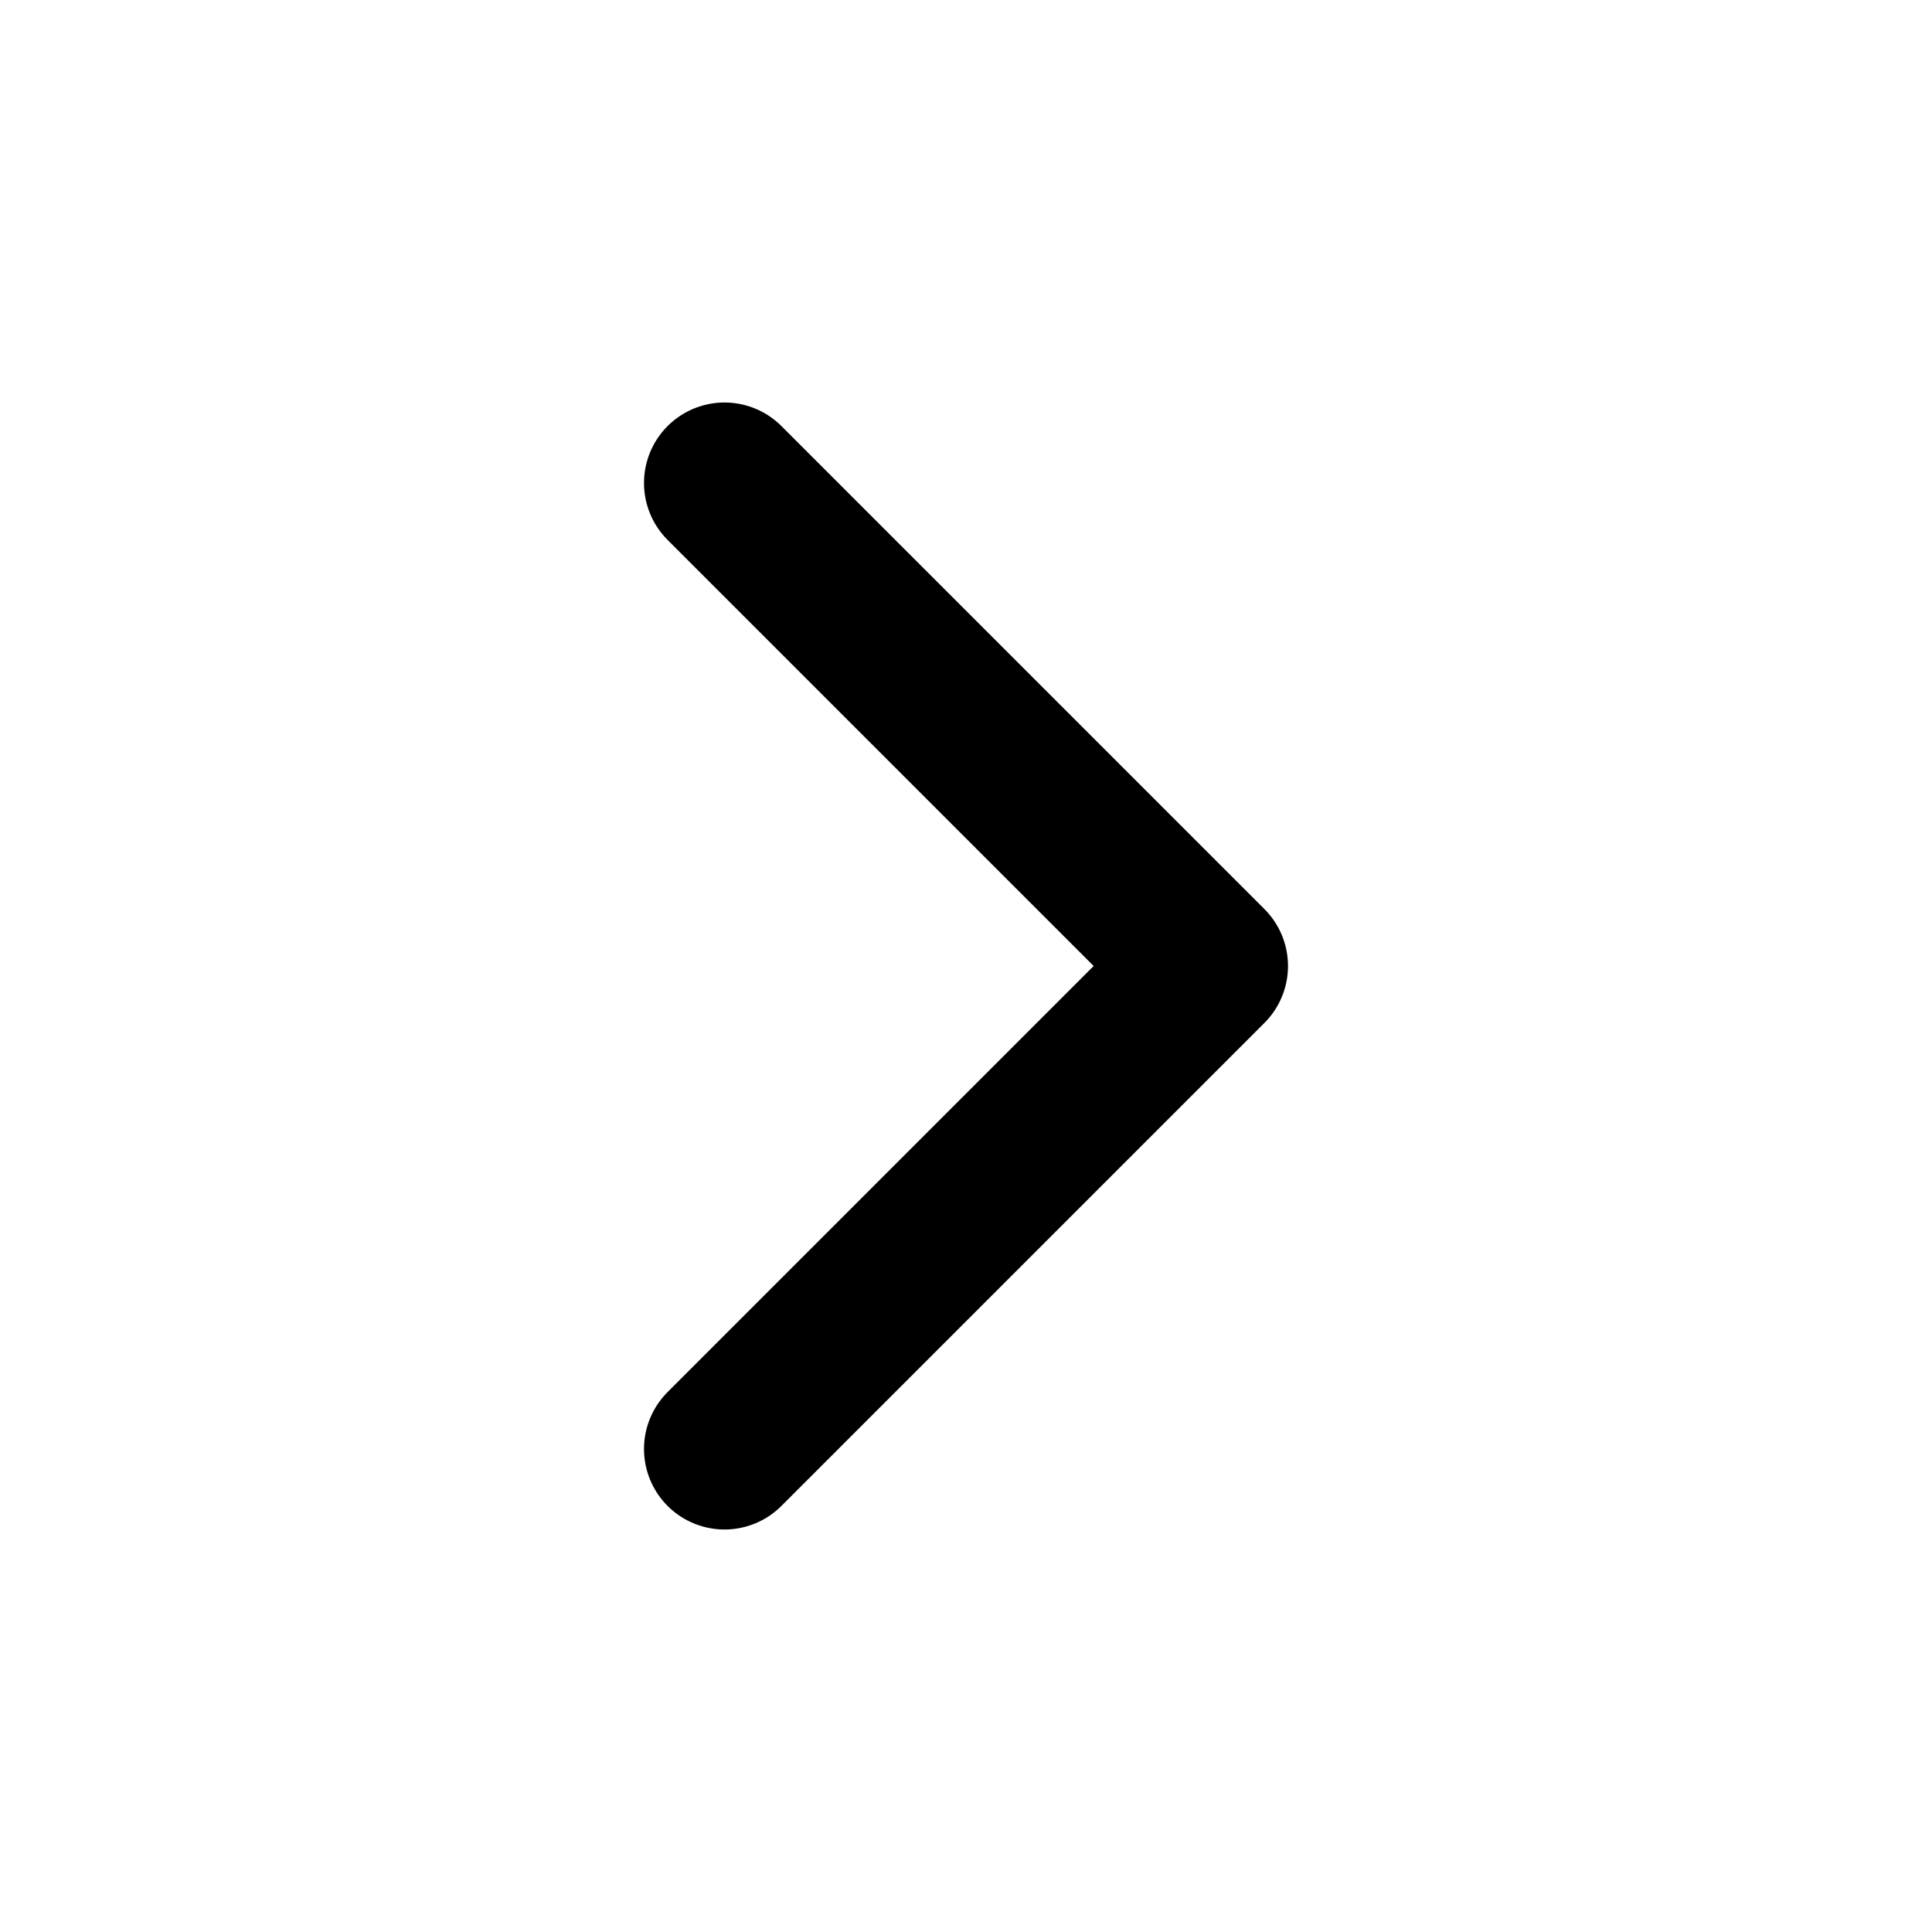
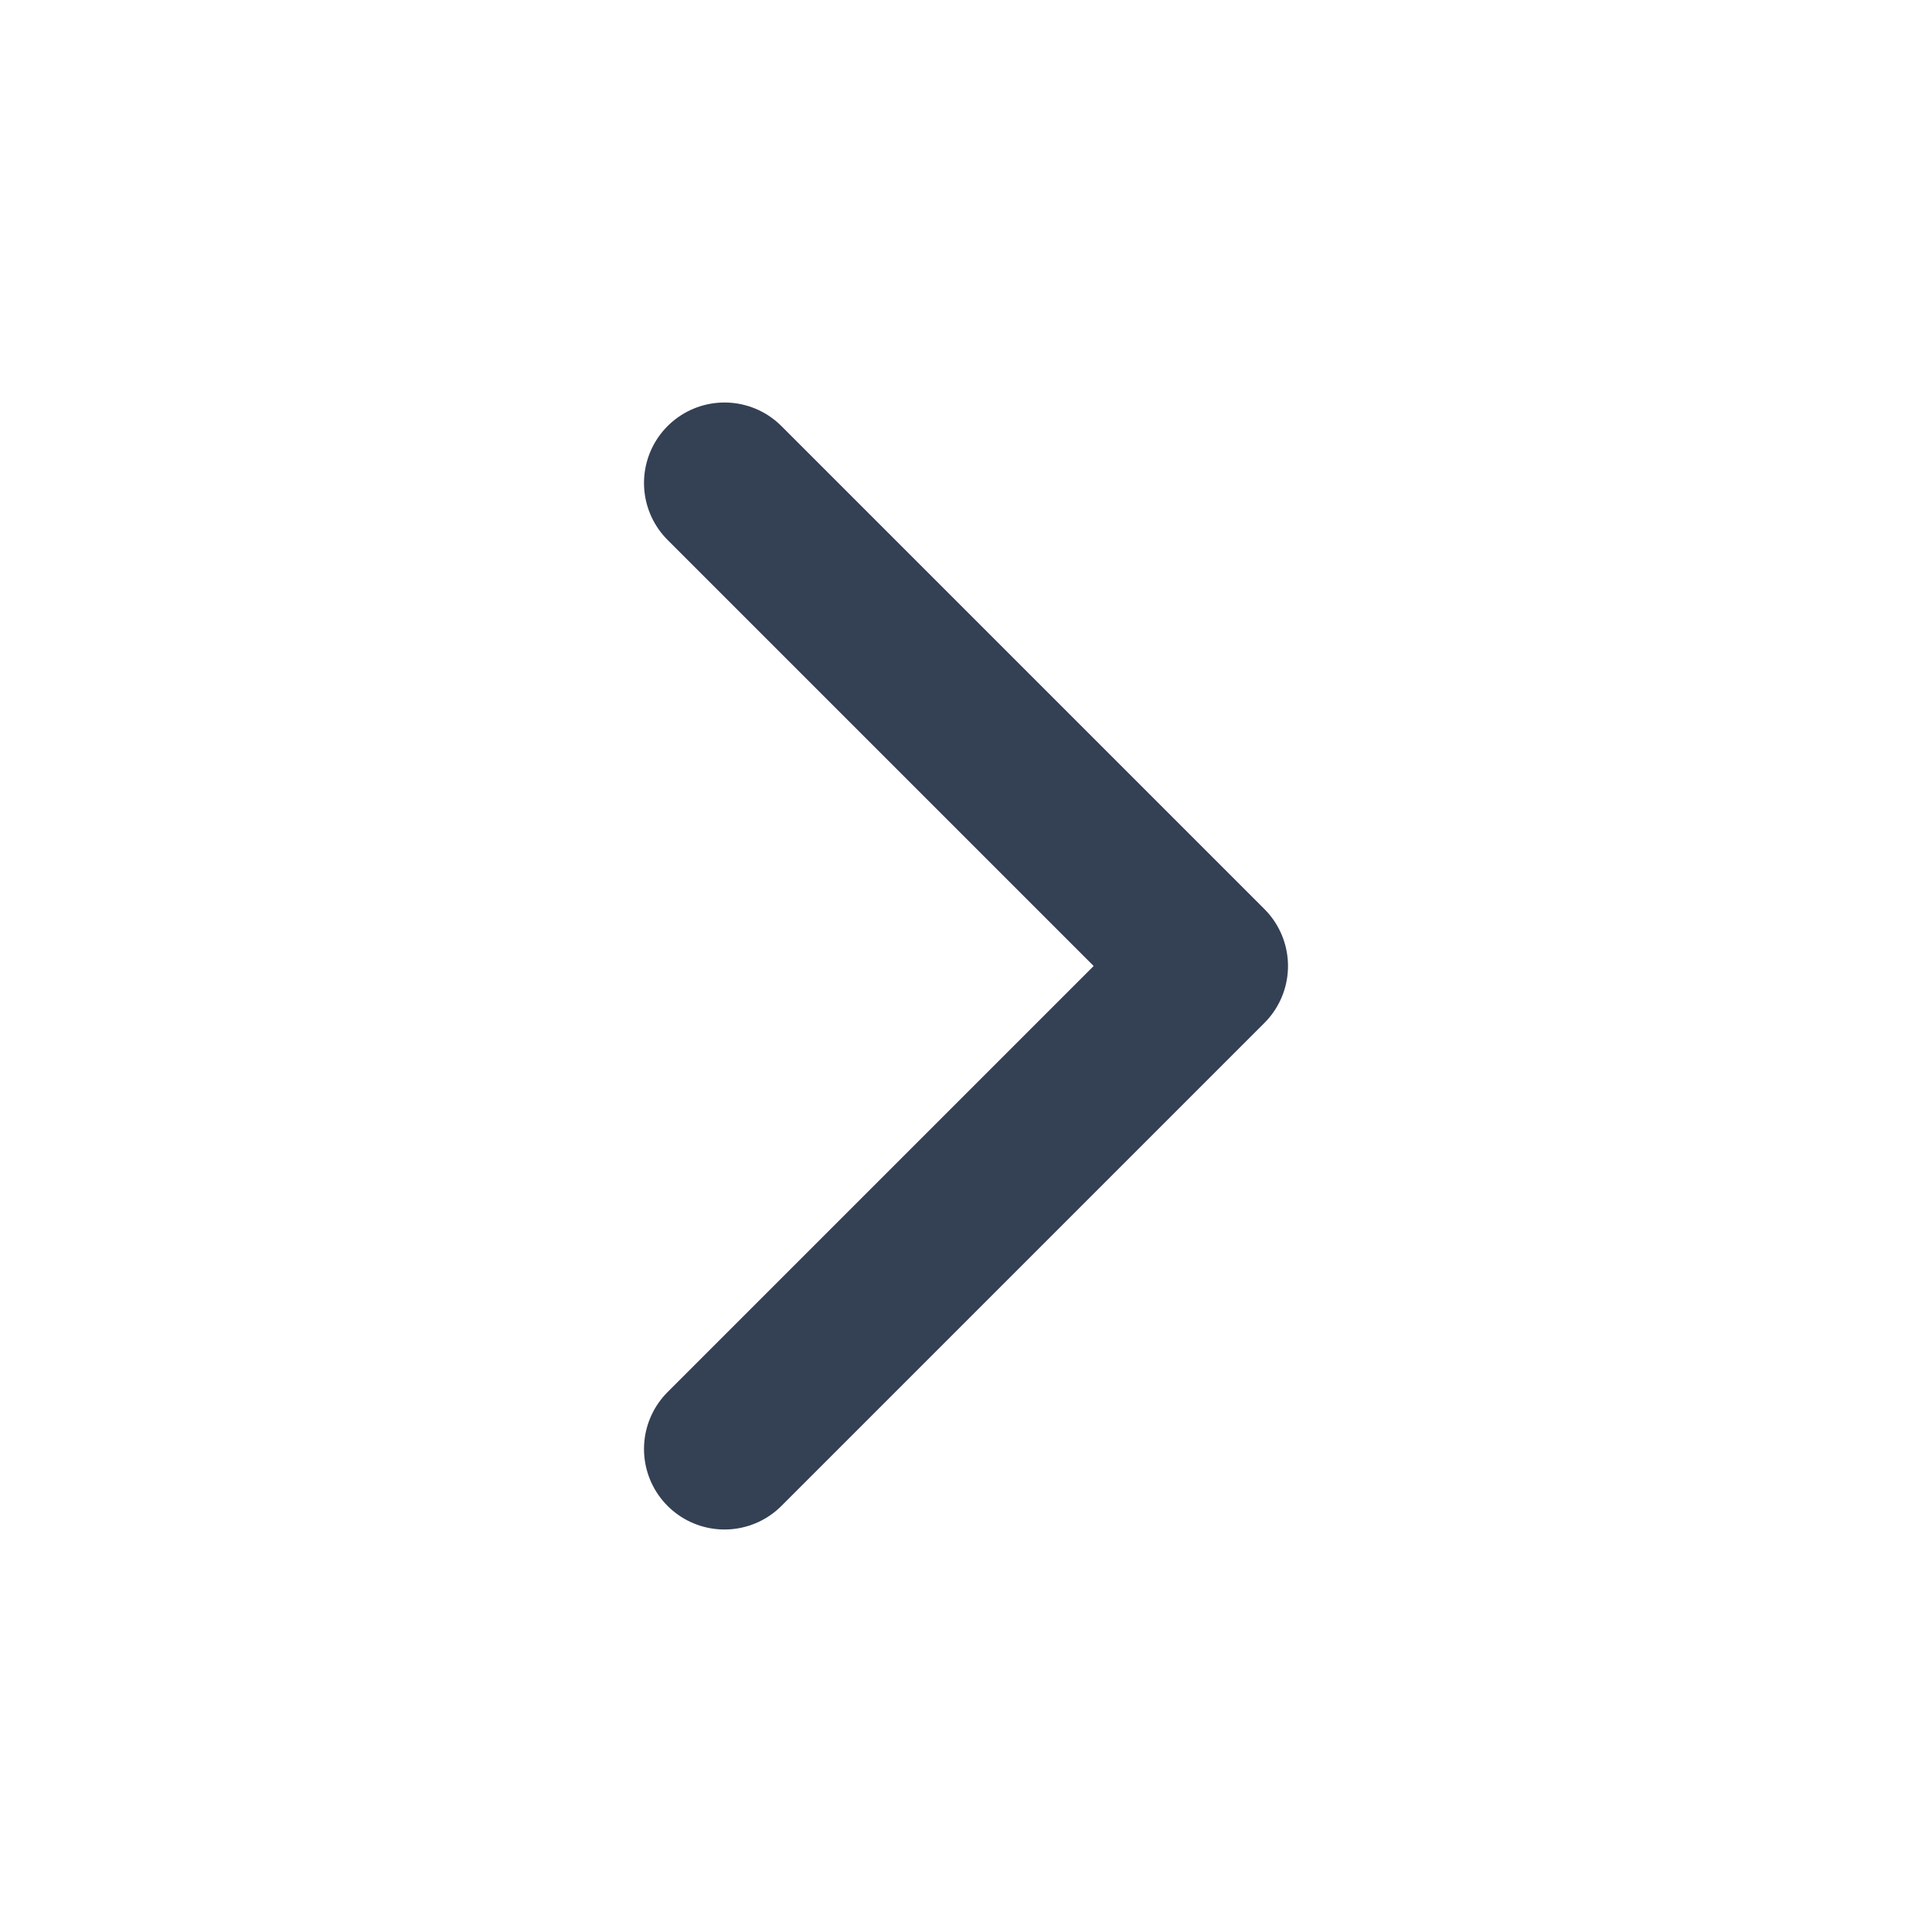
- <svg xmlns="http://www.w3.org/2000/svg" viewBox="0 0 24 24" fill="none" stroke="currentColor" stroke-width="2" stroke-linecap="round" stroke-linejoin="round">
-   <path d="m9 18 6-6-6-6" />
+ <svg xmlns="http://www.w3.org/2000/svg" width="24" height="24" viewBox="0 0 24 24" fill="none">
+   <path stroke="#344054" stroke-width="2" stroke-linecap="round" stroke-linejoin="round" d="m9 18 6-6-6-6" />
</svg>
